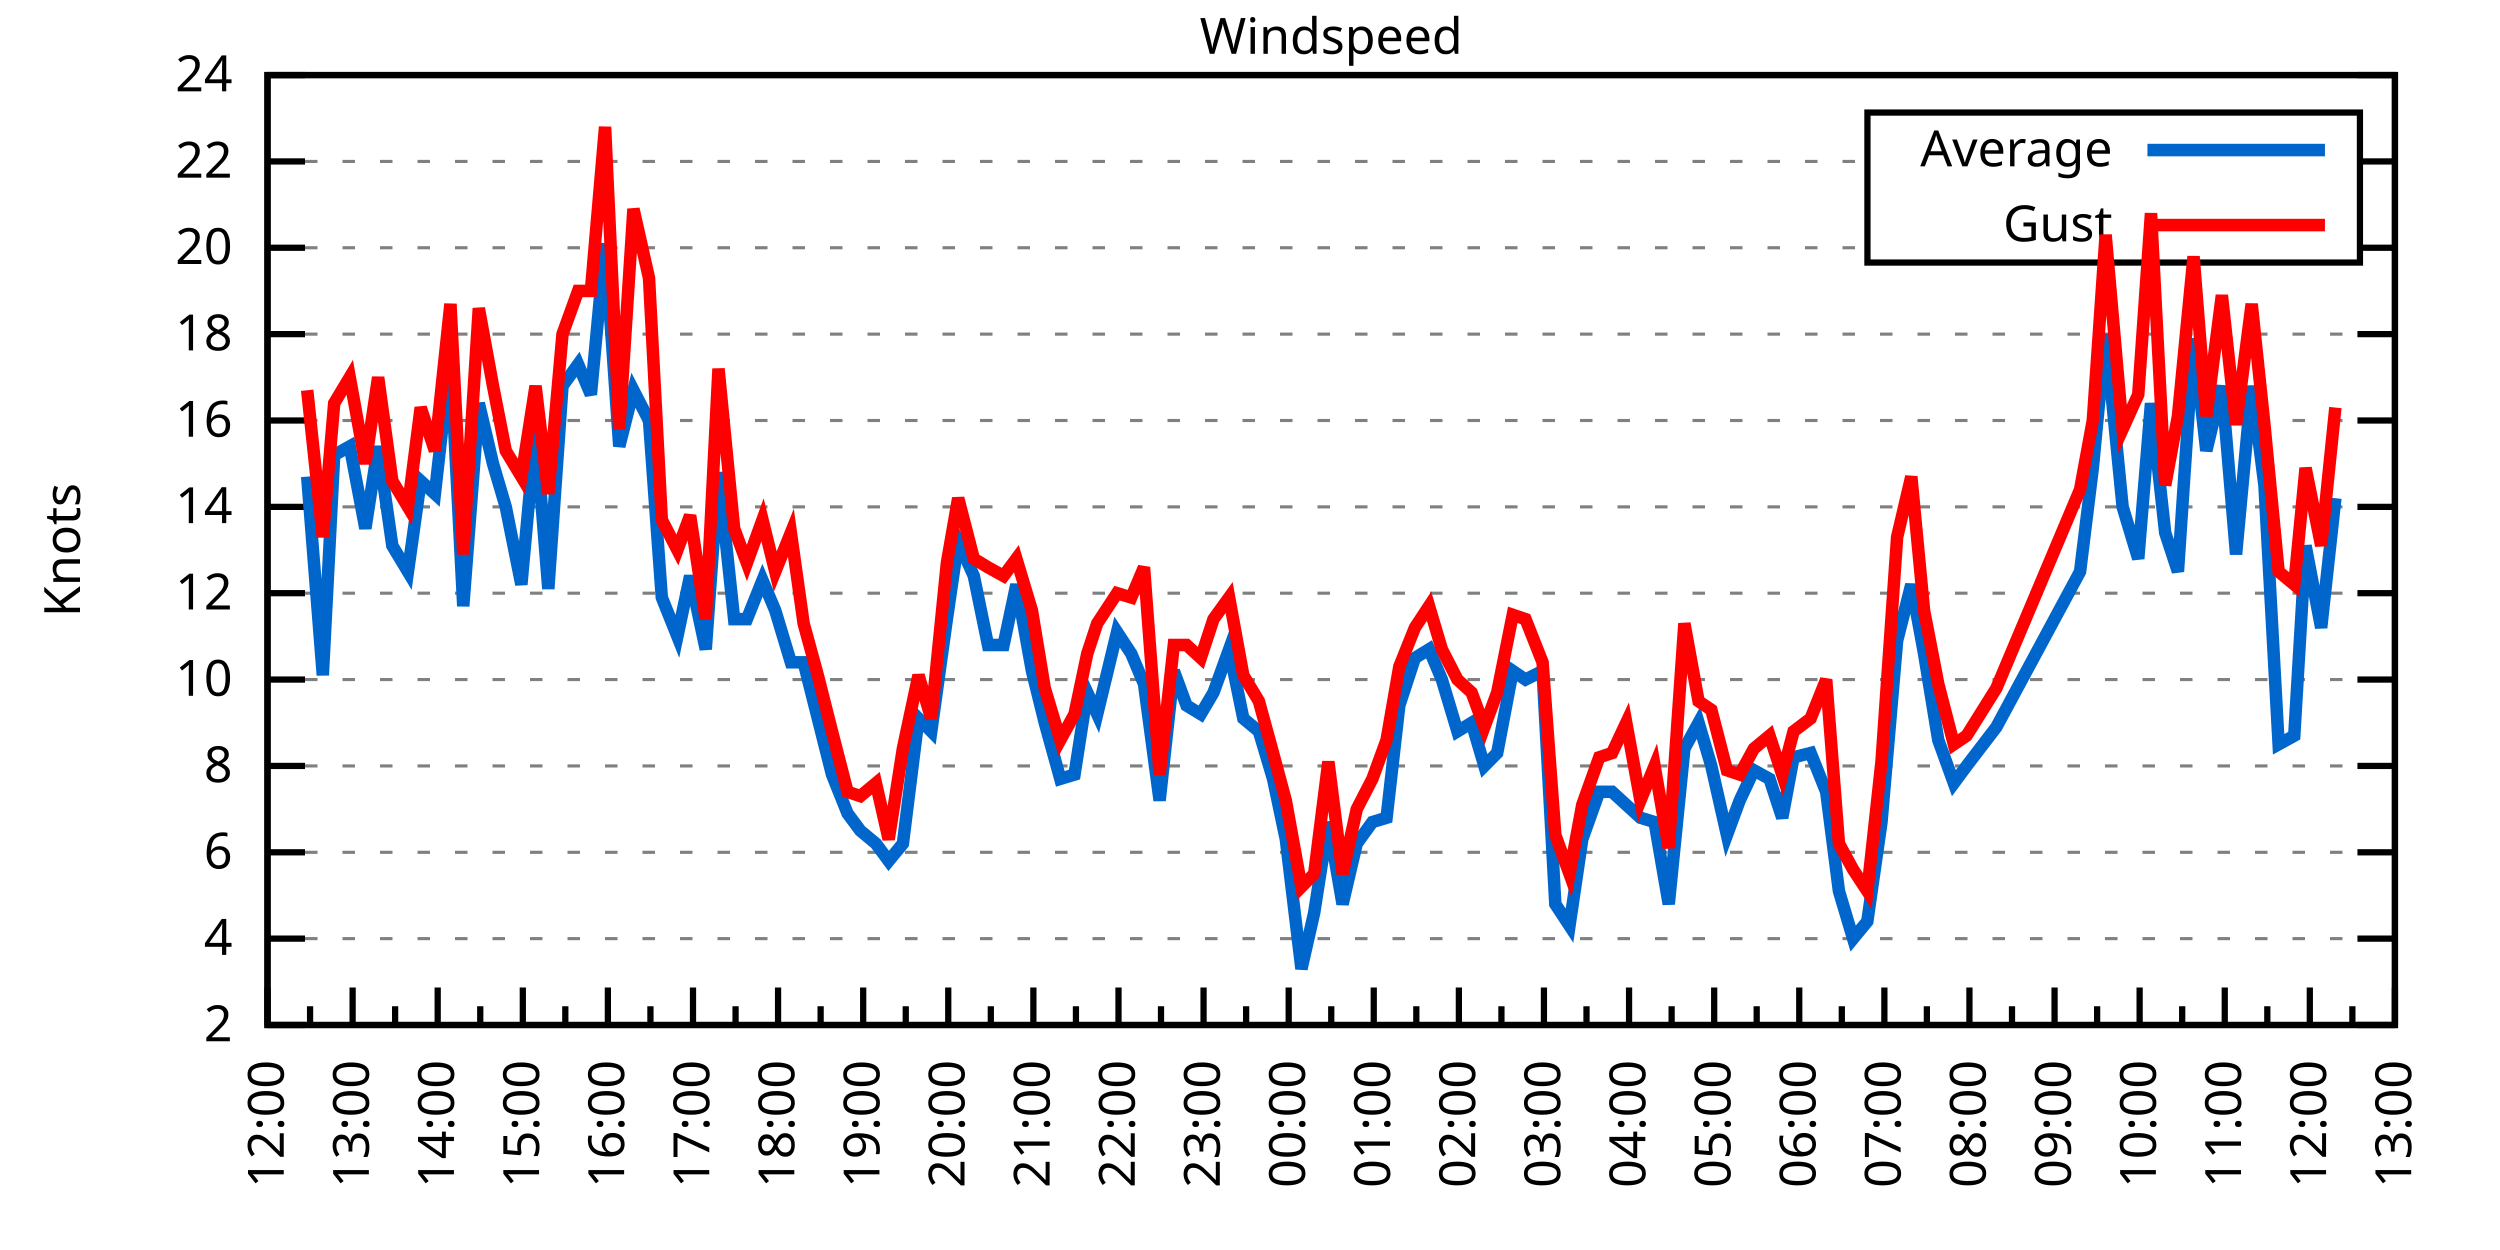
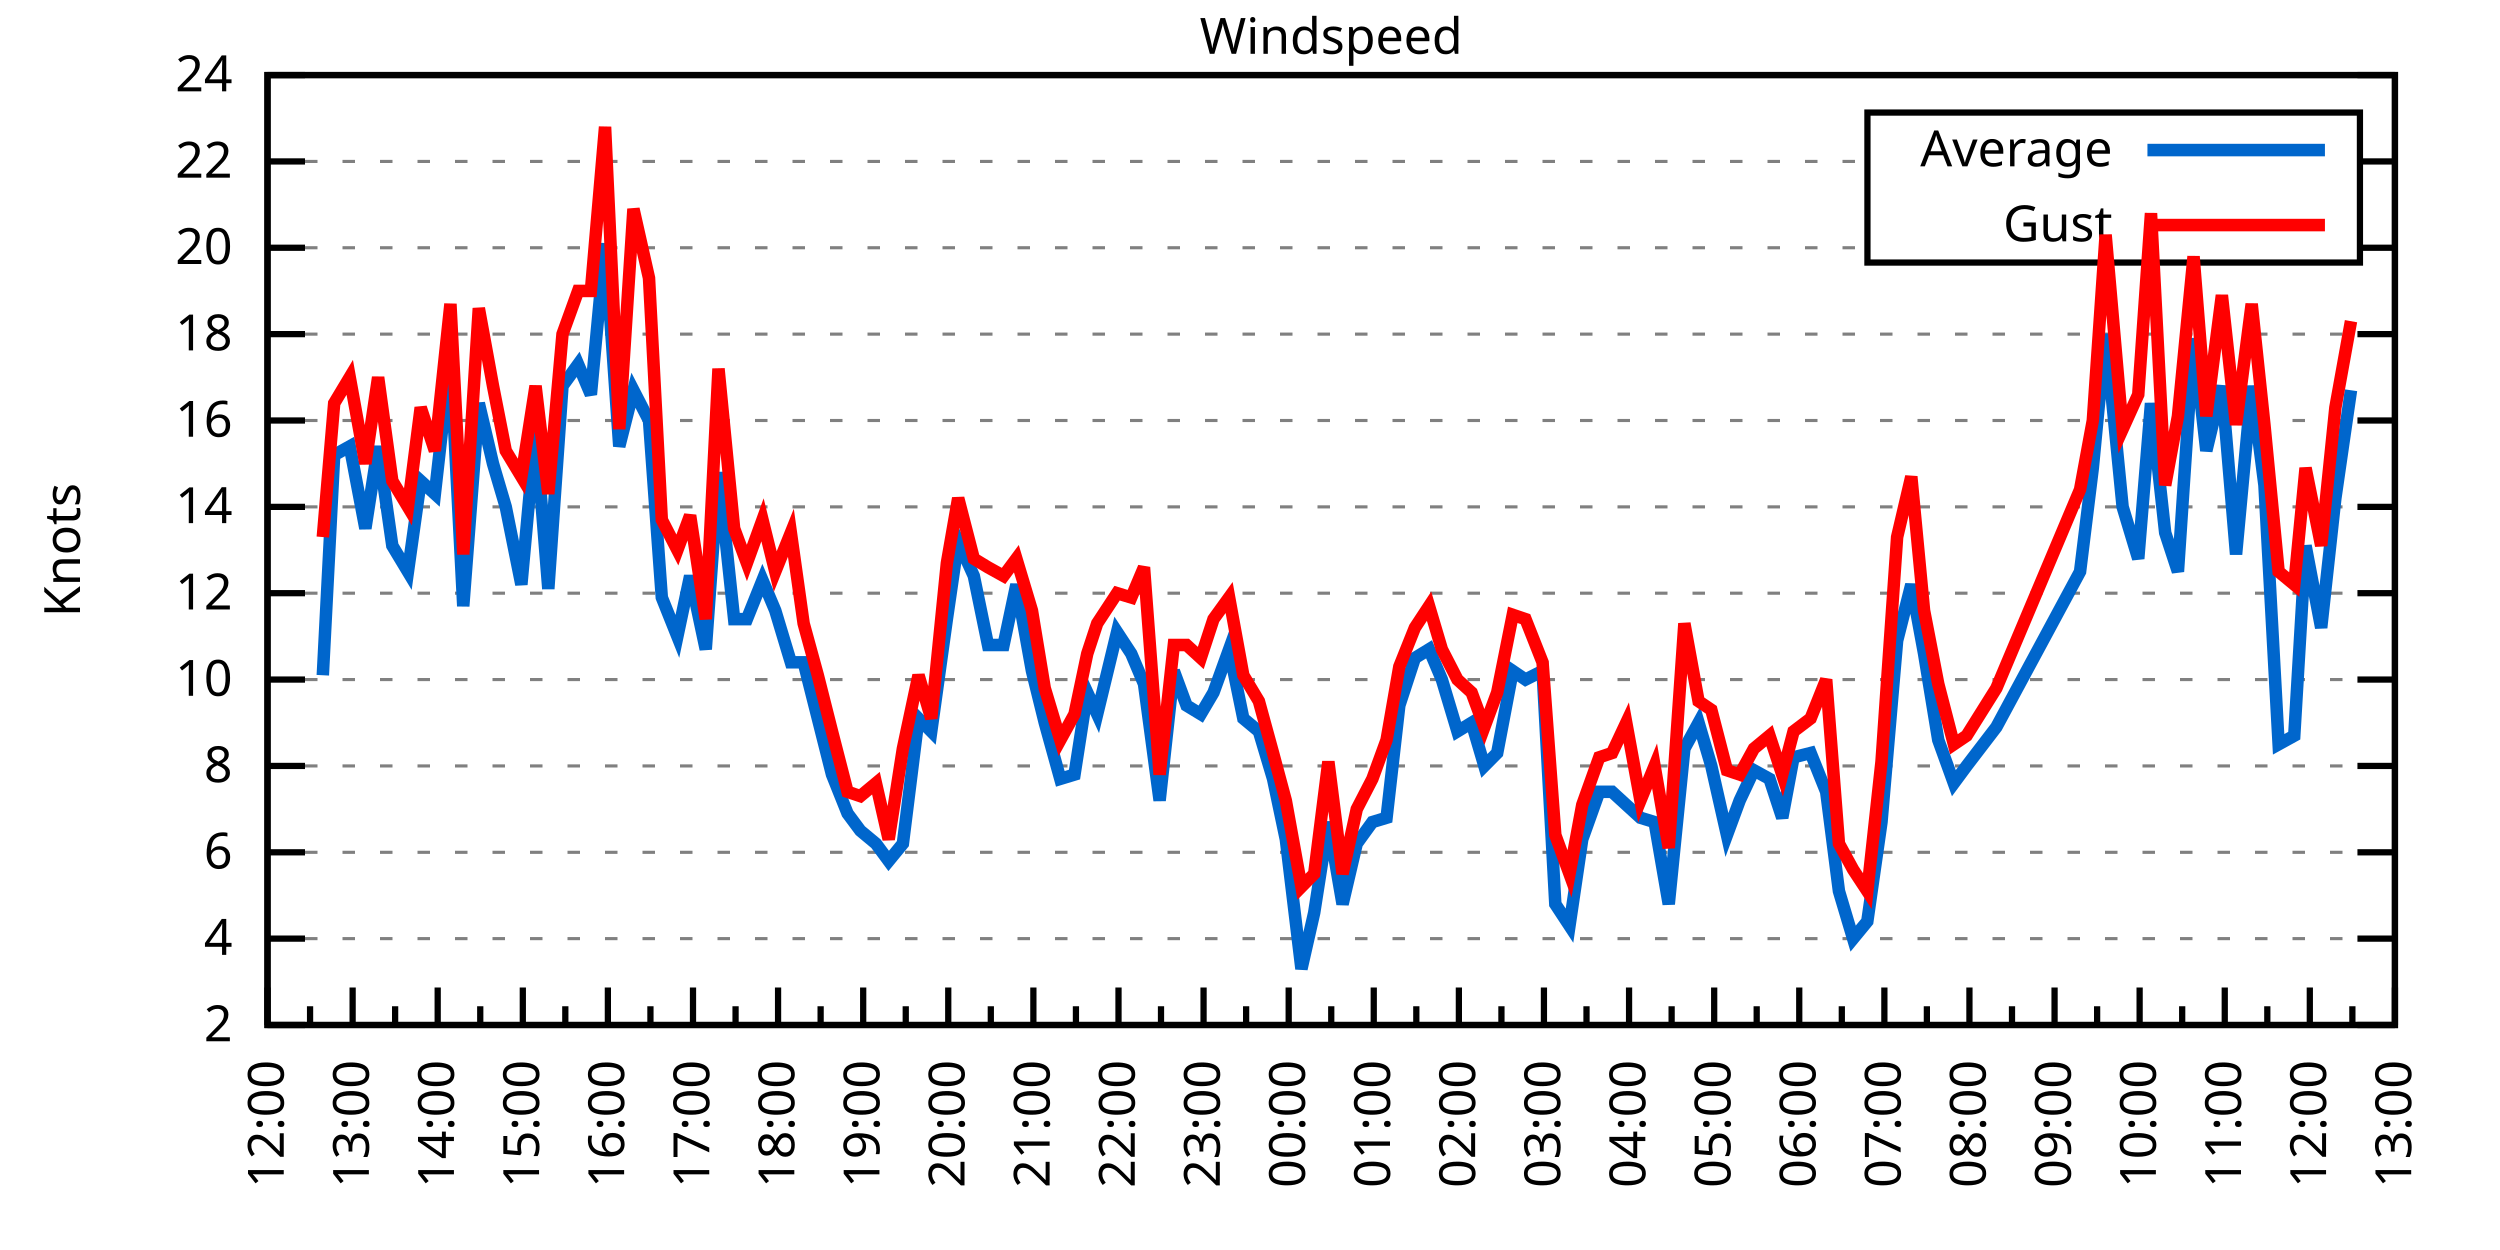
<svg xmlns="http://www.w3.org/2000/svg" xmlns:xlink="http://www.w3.org/1999/xlink" width="400" height="200" viewBox="0 0 400 200">
  <g id="gnuplot_canvas">
    <rect x="0" y="0" width="400" height="200" fill="none" />
    <defs>
      <circle id="gpDot" r="0.5" stroke-width="0.5" stroke="currentColor" />
      <path id="gpPt0" stroke-width="0.333" stroke="currentColor" d="M-1,0 h2 M0,-1 v2" />
      <path id="gpPt1" stroke-width="0.333" stroke="currentColor" d="M-1,-1 L1,1 M1,-1 L-1,1" />
      <path id="gpPt2" stroke-width="0.333" stroke="currentColor" d="M-1,0 L1,0 M0,-1 L0,1 M-1,-1 L1,1 M-1,1 L1,-1" />
      <rect id="gpPt3" stroke-width="0.333" stroke="currentColor" x="-1" y="-1" width="2" height="2" />
      <rect id="gpPt4" stroke-width="0.333" stroke="currentColor" fill="currentColor" x="-1" y="-1" width="2" height="2" />
      <circle id="gpPt5" stroke-width="0.333" stroke="currentColor" cx="0" cy="0" r="1" />
      <use xlink:href="#gpPt5" id="gpPt6" fill="currentColor" stroke="none" />
      <path id="gpPt7" stroke-width="0.333" stroke="currentColor" d="M0,-1.33 L-1.33,0.67 L1.33,0.67 z" />
      <use xlink:href="#gpPt7" id="gpPt8" fill="currentColor" stroke="none" />
      <use xlink:href="#gpPt7" id="gpPt9" stroke="currentColor" transform="rotate(180)" />
      <use xlink:href="#gpPt9" id="gpPt10" fill="currentColor" stroke="none" />
      <use xlink:href="#gpPt3" id="gpPt11" stroke="currentColor" transform="rotate(45)" />
      <use xlink:href="#gpPt11" id="gpPt12" fill="currentColor" stroke="none" />
      <path id="gpPt13" stroke-width="0.333" stroke="currentColor" d="M0,1.330 L1.265,0.411 L0.782,-1.067 L-0.782,-1.076 L-1.265,0.411 z" />
      <use xlink:href="#gpPt13" id="gpPt14" fill="currentColor" stroke="none" />
      <filter id="textbox" filterUnits="objectBoundingBox" x="0" y="0" height="1" width="1">
        <feFlood flood-color="white" flood-opacity="1" result="bgnd" />
        <feComposite in="SourceGraphic" in2="bgnd" operator="atop" />
      </filter>
      <filter id="greybox" filterUnits="objectBoundingBox" x="0" y="0" height="1" width="1">
        <feFlood flood-color="lightgrey" flood-opacity="1" result="grey" />
        <feComposite in="SourceGraphic" in2="grey" operator="atop" />
      </filter>
    </defs>
    <g fill="none" color="white" stroke="currentColor" stroke-width="1.00" stroke-linecap="butt" stroke-linejoin="miter">
</g>
    <g fill="none" color="black" stroke="currentColor" stroke-width="1.00" stroke-linecap="butt" stroke-linejoin="miter">
      <g stroke="none" shape-rendering="crispEdges">
        <polygon fill="rgb(255, 255, 255)" points="42.80,164.00 383.18,164.00 383.18,12.02 42.80,12.02 " />
      </g>
    </g>
    <g fill="none" color="black" stroke="currentColor" stroke-width="1.00" stroke-linecap="butt" stroke-linejoin="miter">
</g>
    <g fill="none" color="black" stroke="black" stroke-width="0.50" stroke-linecap="butt" stroke-linejoin="miter">
</g>
    <g fill="none" color="gray" stroke="currentColor" stroke-width="0.50" stroke-linecap="butt" stroke-linejoin="miter">
      <path stroke="gray" stroke-dasharray="2,4" class="gridline" d="M42.80,164.00 L383.19,164.00  " />
    </g>
    <g fill="none" color="gray" stroke="gray" stroke-width="1.00" stroke-linecap="butt" stroke-linejoin="miter">
</g>
    <g fill="none" color="black" stroke="currentColor" stroke-width="1.00" stroke-linecap="butt" stroke-linejoin="miter">
      <path stroke="black" d="M42.80,164.00 L48.80,164.00 M383.19,164.00 L377.19,164.00  " />
      <g transform="translate(37.20,166.60)" stroke="none" fill="black" font-family="Sans" font-size="8.00" text-anchor="end">
        <text>
          <tspan font-family="Sans"> 2</tspan>
        </text>
      </g>
    </g>
    <g fill="none" color="black" stroke="currentColor" stroke-width="1.00" stroke-linecap="butt" stroke-linejoin="miter">
</g>
    <g fill="none" color="black" stroke="black" stroke-width="0.50" stroke-linecap="butt" stroke-linejoin="miter">
</g>
    <g fill="none" color="gray" stroke="currentColor" stroke-width="0.50" stroke-linecap="butt" stroke-linejoin="miter">
      <path stroke="gray" stroke-dasharray="2,4" class="gridline" d="M42.80,150.18 L383.19,150.18  " />
    </g>
    <g fill="none" color="gray" stroke="gray" stroke-width="1.00" stroke-linecap="butt" stroke-linejoin="miter">
</g>
    <g fill="none" color="black" stroke="currentColor" stroke-width="1.00" stroke-linecap="butt" stroke-linejoin="miter">
      <path stroke="black" d="M42.80,150.18 L48.80,150.18 M383.19,150.18 L377.19,150.18  " />
      <g transform="translate(37.20,152.78)" stroke="none" fill="black" font-family="Sans" font-size="8.00" text-anchor="end">
        <text>
          <tspan font-family="Sans"> 4</tspan>
        </text>
      </g>
    </g>
    <g fill="none" color="black" stroke="currentColor" stroke-width="1.00" stroke-linecap="butt" stroke-linejoin="miter">
</g>
    <g fill="none" color="black" stroke="black" stroke-width="0.50" stroke-linecap="butt" stroke-linejoin="miter">
</g>
    <g fill="none" color="gray" stroke="currentColor" stroke-width="0.50" stroke-linecap="butt" stroke-linejoin="miter">
      <path stroke="gray" stroke-dasharray="2,4" class="gridline" d="M42.80,136.37 L383.19,136.37  " />
    </g>
    <g fill="none" color="gray" stroke="gray" stroke-width="1.00" stroke-linecap="butt" stroke-linejoin="miter">
</g>
    <g fill="none" color="black" stroke="currentColor" stroke-width="1.00" stroke-linecap="butt" stroke-linejoin="miter">
      <path stroke="black" d="M42.80,136.37 L48.80,136.37 M383.19,136.37 L377.19,136.37  " />
      <g transform="translate(37.20,138.97)" stroke="none" fill="black" font-family="Sans" font-size="8.00" text-anchor="end">
        <text>
          <tspan font-family="Sans"> 6</tspan>
        </text>
      </g>
    </g>
    <g fill="none" color="black" stroke="currentColor" stroke-width="1.00" stroke-linecap="butt" stroke-linejoin="miter">
</g>
    <g fill="none" color="black" stroke="black" stroke-width="0.50" stroke-linecap="butt" stroke-linejoin="miter">
</g>
    <g fill="none" color="gray" stroke="currentColor" stroke-width="0.50" stroke-linecap="butt" stroke-linejoin="miter">
      <path stroke="gray" stroke-dasharray="2,4" class="gridline" d="M42.80,122.55 L383.19,122.55  " />
    </g>
    <g fill="none" color="gray" stroke="gray" stroke-width="1.00" stroke-linecap="butt" stroke-linejoin="miter">
</g>
    <g fill="none" color="black" stroke="currentColor" stroke-width="1.00" stroke-linecap="butt" stroke-linejoin="miter">
      <path stroke="black" d="M42.80,122.55 L48.80,122.55 M383.19,122.55 L377.19,122.55  " />
      <g transform="translate(37.20,125.15)" stroke="none" fill="black" font-family="Sans" font-size="8.00" text-anchor="end">
        <text>
          <tspan font-family="Sans"> 8</tspan>
        </text>
      </g>
    </g>
    <g fill="none" color="black" stroke="currentColor" stroke-width="1.00" stroke-linecap="butt" stroke-linejoin="miter">
</g>
    <g fill="none" color="black" stroke="black" stroke-width="0.50" stroke-linecap="butt" stroke-linejoin="miter">
</g>
    <g fill="none" color="gray" stroke="currentColor" stroke-width="0.50" stroke-linecap="butt" stroke-linejoin="miter">
      <path stroke="gray" stroke-dasharray="2,4" class="gridline" d="M42.80,108.73 L383.19,108.73  " />
    </g>
    <g fill="none" color="gray" stroke="gray" stroke-width="1.00" stroke-linecap="butt" stroke-linejoin="miter">
</g>
    <g fill="none" color="black" stroke="currentColor" stroke-width="1.00" stroke-linecap="butt" stroke-linejoin="miter">
      <path stroke="black" d="M42.80,108.73 L48.80,108.73 M383.19,108.73 L377.19,108.73  " />
      <g transform="translate(37.20,111.33)" stroke="none" fill="black" font-family="Sans" font-size="8.00" text-anchor="end">
        <text>
          <tspan font-family="Sans"> 10</tspan>
        </text>
      </g>
    </g>
    <g fill="none" color="black" stroke="currentColor" stroke-width="1.00" stroke-linecap="butt" stroke-linejoin="miter">
</g>
    <g fill="none" color="black" stroke="black" stroke-width="0.50" stroke-linecap="butt" stroke-linejoin="miter">
</g>
    <g fill="none" color="gray" stroke="currentColor" stroke-width="0.50" stroke-linecap="butt" stroke-linejoin="miter">
      <path stroke="gray" stroke-dasharray="2,4" class="gridline" d="M42.80,94.91 L383.19,94.91  " />
    </g>
    <g fill="none" color="gray" stroke="gray" stroke-width="1.00" stroke-linecap="butt" stroke-linejoin="miter">
</g>
    <g fill="none" color="black" stroke="currentColor" stroke-width="1.00" stroke-linecap="butt" stroke-linejoin="miter">
      <path stroke="black" d="M42.80,94.91 L48.80,94.91 M383.19,94.91 L377.19,94.91  " />
      <g transform="translate(37.20,97.51)" stroke="none" fill="black" font-family="Sans" font-size="8.00" text-anchor="end">
        <text>
          <tspan font-family="Sans"> 12</tspan>
        </text>
      </g>
    </g>
    <g fill="none" color="black" stroke="currentColor" stroke-width="1.00" stroke-linecap="butt" stroke-linejoin="miter">
</g>
    <g fill="none" color="black" stroke="black" stroke-width="0.50" stroke-linecap="butt" stroke-linejoin="miter">
</g>
    <g fill="none" color="gray" stroke="currentColor" stroke-width="0.50" stroke-linecap="butt" stroke-linejoin="miter">
      <path stroke="gray" stroke-dasharray="2,4" class="gridline" d="M42.80,81.10 L383.19,81.10  " />
    </g>
    <g fill="none" color="gray" stroke="gray" stroke-width="1.00" stroke-linecap="butt" stroke-linejoin="miter">
</g>
    <g fill="none" color="black" stroke="currentColor" stroke-width="1.00" stroke-linecap="butt" stroke-linejoin="miter">
      <path stroke="black" d="M42.80,81.10 L48.80,81.10 M383.19,81.10 L377.19,81.10  " />
      <g transform="translate(37.20,83.70)" stroke="none" fill="black" font-family="Sans" font-size="8.00" text-anchor="end">
        <text>
          <tspan font-family="Sans"> 14</tspan>
        </text>
      </g>
    </g>
    <g fill="none" color="black" stroke="currentColor" stroke-width="1.00" stroke-linecap="butt" stroke-linejoin="miter">
</g>
    <g fill="none" color="black" stroke="black" stroke-width="0.50" stroke-linecap="butt" stroke-linejoin="miter">
</g>
    <g fill="none" color="gray" stroke="currentColor" stroke-width="0.50" stroke-linecap="butt" stroke-linejoin="miter">
      <path stroke="gray" stroke-dasharray="2,4" class="gridline" d="M42.80,67.28 L383.19,67.28  " />
    </g>
    <g fill="none" color="gray" stroke="gray" stroke-width="1.00" stroke-linecap="butt" stroke-linejoin="miter">
</g>
    <g fill="none" color="black" stroke="currentColor" stroke-width="1.00" stroke-linecap="butt" stroke-linejoin="miter">
      <path stroke="black" d="M42.80,67.28 L48.80,67.28 M383.19,67.28 L377.19,67.28  " />
      <g transform="translate(37.20,69.88)" stroke="none" fill="black" font-family="Sans" font-size="8.00" text-anchor="end">
        <text>
          <tspan font-family="Sans"> 16</tspan>
        </text>
      </g>
    </g>
    <g fill="none" color="black" stroke="currentColor" stroke-width="1.00" stroke-linecap="butt" stroke-linejoin="miter">
</g>
    <g fill="none" color="black" stroke="black" stroke-width="0.50" stroke-linecap="butt" stroke-linejoin="miter">
</g>
    <g fill="none" color="gray" stroke="currentColor" stroke-width="0.50" stroke-linecap="butt" stroke-linejoin="miter">
      <path stroke="gray" stroke-dasharray="2,4" class="gridline" d="M42.80,53.46 L383.19,53.46  " />
    </g>
    <g fill="none" color="gray" stroke="gray" stroke-width="1.00" stroke-linecap="butt" stroke-linejoin="miter">
</g>
    <g fill="none" color="black" stroke="currentColor" stroke-width="1.00" stroke-linecap="butt" stroke-linejoin="miter">
      <path stroke="black" d="M42.80,53.46 L48.80,53.46 M383.19,53.46 L377.19,53.46  " />
      <g transform="translate(37.20,56.06)" stroke="none" fill="black" font-family="Sans" font-size="8.00" text-anchor="end">
        <text>
          <tspan font-family="Sans"> 18</tspan>
        </text>
      </g>
    </g>
    <g fill="none" color="black" stroke="currentColor" stroke-width="1.00" stroke-linecap="butt" stroke-linejoin="miter">
</g>
    <g fill="none" color="black" stroke="black" stroke-width="0.50" stroke-linecap="butt" stroke-linejoin="miter">
</g>
    <g fill="none" color="gray" stroke="currentColor" stroke-width="0.50" stroke-linecap="butt" stroke-linejoin="miter">
      <path stroke="gray" stroke-dasharray="2,4" class="gridline" d="M42.80,39.64 L298.79,39.64 M377.59,39.64 L383.19,39.64  " />
    </g>
    <g fill="none" color="gray" stroke="gray" stroke-width="1.00" stroke-linecap="butt" stroke-linejoin="miter">
</g>
    <g fill="none" color="black" stroke="currentColor" stroke-width="1.00" stroke-linecap="butt" stroke-linejoin="miter">
      <path stroke="black" d="M42.80,39.64 L48.80,39.64 M383.19,39.64 L377.19,39.64  " />
      <g transform="translate(37.20,42.24)" stroke="none" fill="black" font-family="Sans" font-size="8.00" text-anchor="end">
        <text>
          <tspan font-family="Sans"> 20</tspan>
        </text>
      </g>
    </g>
    <g fill="none" color="black" stroke="currentColor" stroke-width="1.00" stroke-linecap="butt" stroke-linejoin="miter">
</g>
    <g fill="none" color="black" stroke="black" stroke-width="0.50" stroke-linecap="butt" stroke-linejoin="miter">
</g>
    <g fill="none" color="gray" stroke="currentColor" stroke-width="0.50" stroke-linecap="butt" stroke-linejoin="miter">
      <path stroke="gray" stroke-dasharray="2,4" class="gridline" d="M42.80,25.83 L298.79,25.83 M377.59,25.83 L383.19,25.83  " />
    </g>
    <g fill="none" color="gray" stroke="gray" stroke-width="1.00" stroke-linecap="butt" stroke-linejoin="miter">
</g>
    <g fill="none" color="black" stroke="currentColor" stroke-width="1.00" stroke-linecap="butt" stroke-linejoin="miter">
      <path stroke="black" d="M42.80,25.83 L48.80,25.83 M383.19,25.83 L377.19,25.83  " />
      <g transform="translate(37.20,28.43)" stroke="none" fill="black" font-family="Sans" font-size="8.00" text-anchor="end">
        <text>
          <tspan font-family="Sans"> 22</tspan>
        </text>
      </g>
    </g>
    <g fill="none" color="black" stroke="currentColor" stroke-width="1.00" stroke-linecap="butt" stroke-linejoin="miter">
</g>
    <g fill="none" color="black" stroke="black" stroke-width="0.50" stroke-linecap="butt" stroke-linejoin="miter">
</g>
    <g fill="none" color="gray" stroke="currentColor" stroke-width="0.50" stroke-linecap="butt" stroke-linejoin="miter">
      <path stroke="gray" stroke-dasharray="2,4" class="gridline" d="M42.80,12.01 L383.19,12.01  " />
    </g>
    <g fill="none" color="gray" stroke="gray" stroke-width="1.00" stroke-linecap="butt" stroke-linejoin="miter">
</g>
    <g fill="none" color="black" stroke="currentColor" stroke-width="1.00" stroke-linecap="butt" stroke-linejoin="miter">
      <path stroke="black" d="M42.80,12.01 L48.80,12.01 M383.19,12.01 L377.19,12.01  " />
      <g transform="translate(37.20,14.61)" stroke="none" fill="black" font-family="Sans" font-size="8.00" text-anchor="end">
        <text>
          <tspan font-family="Sans"> 24</tspan>
        </text>
      </g>
    </g>
    <g fill="none" color="black" stroke="currentColor" stroke-width="1.00" stroke-linecap="butt" stroke-linejoin="miter">
      <path stroke="black" d="M42.80,164.00 L42.80,158.00  " />
      <g transform="translate(45.40,169.60) rotate(270)" stroke="none" fill="black" font-family="Sans" font-size="8.00" text-anchor="end">
        <text>
          <tspan font-family="Sans">12:00</tspan>
        </text>
      </g>
    </g>
    <g fill="none" color="black" stroke="currentColor" stroke-width="1.00" stroke-linecap="butt" stroke-linejoin="miter">
      <path stroke="black" d="M49.61,164.00 L49.61,161.00 M56.42,164.00 L56.42,158.00  " />
      <g transform="translate(59.02,169.60) rotate(270)" stroke="none" fill="black" font-family="Sans" font-size="8.00" text-anchor="end">
        <text>
          <tspan font-family="Sans">13:00</tspan>
        </text>
      </g>
    </g>
    <g fill="none" color="black" stroke="currentColor" stroke-width="1.00" stroke-linecap="butt" stroke-linejoin="miter">
      <path stroke="black" d="M63.22,164.00 L63.22,161.00 M70.03,164.00 L70.03,158.00  " />
      <g transform="translate(72.63,169.60) rotate(270)" stroke="none" fill="black" font-family="Sans" font-size="8.00" text-anchor="end">
        <text>
          <tspan font-family="Sans">14:00</tspan>
        </text>
      </g>
    </g>
    <g fill="none" color="black" stroke="currentColor" stroke-width="1.00" stroke-linecap="butt" stroke-linejoin="miter">
      <path stroke="black" d="M76.84,164.00 L76.84,161.00 M83.65,164.00 L83.65,158.00  " />
      <g transform="translate(86.25,169.60) rotate(270)" stroke="none" fill="black" font-family="Sans" font-size="8.00" text-anchor="end">
        <text>
          <tspan font-family="Sans">15:00</tspan>
        </text>
      </g>
    </g>
    <g fill="none" color="black" stroke="currentColor" stroke-width="1.00" stroke-linecap="butt" stroke-linejoin="miter">
      <path stroke="black" d="M90.45,164.00 L90.45,161.00 M97.26,164.00 L97.26,158.00  " />
      <g transform="translate(99.86,169.60) rotate(270)" stroke="none" fill="black" font-family="Sans" font-size="8.00" text-anchor="end">
        <text>
          <tspan font-family="Sans">16:00</tspan>
        </text>
      </g>
    </g>
    <g fill="none" color="black" stroke="currentColor" stroke-width="1.00" stroke-linecap="butt" stroke-linejoin="miter">
      <path stroke="black" d="M104.07,164.00 L104.07,161.00 M110.88,164.00 L110.88,158.00  " />
      <g transform="translate(113.48,169.60) rotate(270)" stroke="none" fill="black" font-family="Sans" font-size="8.00" text-anchor="end">
        <text>
          <tspan font-family="Sans">17:00</tspan>
        </text>
      </g>
    </g>
    <g fill="none" color="black" stroke="currentColor" stroke-width="1.00" stroke-linecap="butt" stroke-linejoin="miter">
      <path stroke="black" d="M117.69,164.00 L117.69,161.00 M124.49,164.00 L124.49,158.00  " />
      <g transform="translate(127.09,169.60) rotate(270)" stroke="none" fill="black" font-family="Sans" font-size="8.00" text-anchor="end">
        <text>
          <tspan font-family="Sans">18:00</tspan>
        </text>
      </g>
    </g>
    <g fill="none" color="black" stroke="currentColor" stroke-width="1.00" stroke-linecap="butt" stroke-linejoin="miter">
      <path stroke="black" d="M131.30,164.00 L131.30,161.00 M138.11,164.00 L138.11,158.00  " />
      <g transform="translate(140.71,169.60) rotate(270)" stroke="none" fill="black" font-family="Sans" font-size="8.00" text-anchor="end">
        <text>
          <tspan font-family="Sans">19:00</tspan>
        </text>
      </g>
    </g>
    <g fill="none" color="black" stroke="currentColor" stroke-width="1.00" stroke-linecap="butt" stroke-linejoin="miter">
      <path stroke="black" d="M144.92,164.00 L144.92,161.00 M151.72,164.00 L151.72,158.00  " />
      <g transform="translate(154.32,169.60) rotate(270)" stroke="none" fill="black" font-family="Sans" font-size="8.00" text-anchor="end">
        <text>
          <tspan font-family="Sans">20:00</tspan>
        </text>
      </g>
    </g>
    <g fill="none" color="black" stroke="currentColor" stroke-width="1.00" stroke-linecap="butt" stroke-linejoin="miter">
      <path stroke="black" d="M158.53,164.00 L158.53,161.00 M165.34,164.00 L165.34,158.00  " />
      <g transform="translate(167.94,169.60) rotate(270)" stroke="none" fill="black" font-family="Sans" font-size="8.00" text-anchor="end">
        <text>
          <tspan font-family="Sans">21:00</tspan>
        </text>
      </g>
    </g>
    <g fill="none" color="black" stroke="currentColor" stroke-width="1.00" stroke-linecap="butt" stroke-linejoin="miter">
      <path stroke="black" d="M172.15,164.00 L172.15,161.00 M178.96,164.00 L178.96,158.00  " />
      <g transform="translate(181.56,169.60) rotate(270)" stroke="none" fill="black" font-family="Sans" font-size="8.00" text-anchor="end">
        <text>
          <tspan font-family="Sans">22:00</tspan>
        </text>
      </g>
    </g>
    <g fill="none" color="black" stroke="currentColor" stroke-width="1.00" stroke-linecap="butt" stroke-linejoin="miter">
      <path stroke="black" d="M185.76,164.00 L185.76,161.00 M192.57,164.00 L192.57,158.00  " />
      <g transform="translate(195.17,169.60) rotate(270)" stroke="none" fill="black" font-family="Sans" font-size="8.00" text-anchor="end">
        <text>
          <tspan font-family="Sans">23:00</tspan>
        </text>
      </g>
    </g>
    <g fill="none" color="black" stroke="currentColor" stroke-width="1.00" stroke-linecap="butt" stroke-linejoin="miter">
      <path stroke="black" d="M199.38,164.00 L199.38,161.00 M206.19,164.00 L206.19,158.00  " />
      <g transform="translate(208.79,169.60) rotate(270)" stroke="none" fill="black" font-family="Sans" font-size="8.00" text-anchor="end">
        <text>
          <tspan font-family="Sans">00:00</tspan>
        </text>
      </g>
    </g>
    <g fill="none" color="black" stroke="currentColor" stroke-width="1.00" stroke-linecap="butt" stroke-linejoin="miter">
      <path stroke="black" d="M213.00,164.00 L213.00,161.00 M219.80,164.00 L219.80,158.00  " />
      <g transform="translate(222.40,169.60) rotate(270)" stroke="none" fill="black" font-family="Sans" font-size="8.00" text-anchor="end">
        <text>
          <tspan font-family="Sans">01:00</tspan>
        </text>
      </g>
    </g>
    <g fill="none" color="black" stroke="currentColor" stroke-width="1.00" stroke-linecap="butt" stroke-linejoin="miter">
      <path stroke="black" d="M226.61,164.00 L226.61,161.00 M233.42,164.00 L233.42,158.00  " />
      <g transform="translate(236.02,169.60) rotate(270)" stroke="none" fill="black" font-family="Sans" font-size="8.00" text-anchor="end">
        <text>
          <tspan font-family="Sans">02:00</tspan>
        </text>
      </g>
    </g>
    <g fill="none" color="black" stroke="currentColor" stroke-width="1.00" stroke-linecap="butt" stroke-linejoin="miter">
      <path stroke="black" d="M240.23,164.00 L240.23,161.00 M247.03,164.00 L247.03,158.00  " />
      <g transform="translate(249.63,169.60) rotate(270)" stroke="none" fill="black" font-family="Sans" font-size="8.00" text-anchor="end">
        <text>
          <tspan font-family="Sans">03:00</tspan>
        </text>
      </g>
    </g>
    <g fill="none" color="black" stroke="currentColor" stroke-width="1.00" stroke-linecap="butt" stroke-linejoin="miter">
      <path stroke="black" d="M253.84,164.00 L253.84,161.00 M260.65,164.00 L260.65,158.00  " />
      <g transform="translate(263.25,169.60) rotate(270)" stroke="none" fill="black" font-family="Sans" font-size="8.00" text-anchor="end">
        <text>
          <tspan font-family="Sans">04:00</tspan>
        </text>
      </g>
    </g>
    <g fill="none" color="black" stroke="currentColor" stroke-width="1.00" stroke-linecap="butt" stroke-linejoin="miter">
      <path stroke="black" d="M267.46,164.00 L267.46,161.00 M274.27,164.00 L274.27,158.00  " />
      <g transform="translate(276.87,169.60) rotate(270)" stroke="none" fill="black" font-family="Sans" font-size="8.00" text-anchor="end">
        <text>
          <tspan font-family="Sans">05:00</tspan>
        </text>
      </g>
    </g>
    <g fill="none" color="black" stroke="currentColor" stroke-width="1.00" stroke-linecap="butt" stroke-linejoin="miter">
      <path stroke="black" d="M281.07,164.00 L281.07,161.00 M287.88,164.00 L287.88,158.00  " />
      <g transform="translate(290.48,169.60) rotate(270)" stroke="none" fill="black" font-family="Sans" font-size="8.00" text-anchor="end">
        <text>
          <tspan font-family="Sans">06:00</tspan>
        </text>
      </g>
    </g>
    <g fill="none" color="black" stroke="currentColor" stroke-width="1.00" stroke-linecap="butt" stroke-linejoin="miter">
      <path stroke="black" d="M294.69,164.00 L294.69,161.00 M301.50,164.00 L301.50,158.00  " />
      <g transform="translate(304.10,169.60) rotate(270)" stroke="none" fill="black" font-family="Sans" font-size="8.00" text-anchor="end">
        <text>
          <tspan font-family="Sans">07:00</tspan>
        </text>
      </g>
    </g>
    <g fill="none" color="black" stroke="currentColor" stroke-width="1.00" stroke-linecap="butt" stroke-linejoin="miter">
      <path stroke="black" d="M308.30,164.00 L308.30,161.00 M315.11,164.00 L315.11,158.00  " />
      <g transform="translate(317.71,169.60) rotate(270)" stroke="none" fill="black" font-family="Sans" font-size="8.00" text-anchor="end">
        <text>
          <tspan font-family="Sans">08:00</tspan>
        </text>
      </g>
    </g>
    <g fill="none" color="black" stroke="currentColor" stroke-width="1.00" stroke-linecap="butt" stroke-linejoin="miter">
      <path stroke="black" d="M321.92,164.00 L321.92,161.00 M328.73,164.00 L328.73,158.00  " />
      <g transform="translate(331.33,169.60) rotate(270)" stroke="none" fill="black" font-family="Sans" font-size="8.00" text-anchor="end">
        <text>
          <tspan font-family="Sans">09:00</tspan>
        </text>
      </g>
    </g>
    <g fill="none" color="black" stroke="currentColor" stroke-width="1.00" stroke-linecap="butt" stroke-linejoin="miter">
      <path stroke="black" d="M335.54,164.00 L335.54,161.00 M342.34,164.00 L342.34,158.00  " />
      <g transform="translate(344.94,169.60) rotate(270)" stroke="none" fill="black" font-family="Sans" font-size="8.00" text-anchor="end">
        <text>
          <tspan font-family="Sans">10:00</tspan>
        </text>
      </g>
    </g>
    <g fill="none" color="black" stroke="currentColor" stroke-width="1.00" stroke-linecap="butt" stroke-linejoin="miter">
      <path stroke="black" d="M349.15,164.00 L349.15,161.00 M355.96,164.00 L355.96,158.00  " />
      <g transform="translate(358.56,169.60) rotate(270)" stroke="none" fill="black" font-family="Sans" font-size="8.00" text-anchor="end">
        <text>
          <tspan font-family="Sans">11:00</tspan>
        </text>
      </g>
    </g>
    <g fill="none" color="black" stroke="currentColor" stroke-width="1.00" stroke-linecap="butt" stroke-linejoin="miter">
      <path stroke="black" d="M362.77,164.00 L362.77,161.00 M369.57,164.00 L369.57,158.00  " />
      <g transform="translate(372.17,169.60) rotate(270)" stroke="none" fill="black" font-family="Sans" font-size="8.00" text-anchor="end">
        <text>
          <tspan font-family="Sans">12:00</tspan>
        </text>
      </g>
    </g>
    <g fill="none" color="black" stroke="currentColor" stroke-width="1.00" stroke-linecap="butt" stroke-linejoin="miter">
      <path stroke="black" d="M376.38,164.00 L376.38,161.00 M383.19,164.00 L383.19,158.00  " />
      <g transform="translate(385.79,169.60) rotate(270)" stroke="none" fill="black" font-family="Sans" font-size="8.00" text-anchor="end">
        <text>
          <tspan font-family="Sans">13:00</tspan>
        </text>
      </g>
    </g>
    <g fill="none" color="black" stroke="currentColor" stroke-width="1.00" stroke-linecap="butt" stroke-linejoin="miter">
</g>
    <g fill="none" color="black" stroke="currentColor" stroke-width="1.00" stroke-linecap="butt" stroke-linejoin="miter">
      <path stroke="black" d="M42.80,12.01 L42.80,164.00 L383.19,164.00 L383.19,12.01 L42.80,12.01 Z  " />
    </g>
    <g fill="none" color="black" stroke="currentColor" stroke-width="1.00" stroke-linecap="butt" stroke-linejoin="miter">
      <g transform="translate(12.80,88.01) rotate(270)" stroke="none" fill="black" font-family="Sans" font-size="8.00" text-anchor="middle">
        <text>
          <tspan font-family="Sans">Knots</tspan>
        </text>
      </g>
    </g>
    <g fill="none" color="black" stroke="currentColor" stroke-width="1.00" stroke-linecap="butt" stroke-linejoin="miter">
</g>
    <g fill="none" color="black" stroke="currentColor" stroke-width="1.00" stroke-linecap="butt" stroke-linejoin="miter">
      <path stroke="black" d="M298.79,42.01 L298.79,18.01 L377.59,18.01 L377.59,42.01 L298.79,42.01 Z  " />
    </g>
    <g id="Windspeed_plot_1">
      <g fill="none" color="white" stroke="black" stroke-width="2.00" stroke-linecap="butt" stroke-linejoin="miter">
</g>
      <g fill="none" color="black" stroke="currentColor" stroke-width="2.00" stroke-linecap="butt" stroke-linejoin="miter">
        <g transform="translate(337.99,26.61)" stroke="none" fill="black" font-family="Sans" font-size="8.00" text-anchor="end">
          <text>
            <tspan font-family="Sans">Average</tspan>
          </text>
        </g>
      </g>
      <g fill="none" color="black" stroke="currentColor" stroke-width="2.00" stroke-linecap="butt" stroke-linejoin="miter">
-         <path stroke="rgb(  0, 102, 204)" d="M343.59,24.01 L371.99,24.01 M49.15,76.26 L51.65,108.04 L53.47,72.81 L55.96,71.42 L58.46,84.55 L60.50,71.42   L62.77,87.31 L65.27,91.46 L67.31,76.95 L69.58,79.02 L72.07,56.92 L74.12,96.99 L76.61,64.52 L78.88,74.19   L80.92,81.10 L83.42,93.53 L85.69,68.66 L87.73,94.22 L90.00,61.75 L92.50,58.30 L94.54,63.13 L96.81,38.95   L99.08,71.42 L101.35,62.44 L103.84,67.28 L105.89,95.60 L108.38,101.82 L110.42,92.15 L112.92,103.89 L114.96,75.57   L117.46,99.06 L119.50,99.06 L122.00,92.84 L124.04,97.68 L126.54,105.97 L128.58,105.97 L130.85,114.95 L133.12,123.93   L135.61,130.15 L137.66,132.91 L140.15,134.98 L142.19,137.75 L144.46,134.98 L146.96,114.95 L149.00,117.02 L151.50,99.06   L153.31,86.62 L155.81,92.15 L158.08,103.20 L160.57,103.20 L162.62,93.53 L165.11,107.35 L167.16,115.64 L169.65,124.62   L171.92,123.93 L173.96,110.80 L175.55,114.26 L178.73,101.13 L181.00,104.59 L183.04,109.42 L185.54,128.08 L187.81,107.35   L189.85,112.88 L192.12,114.26 L194.16,110.80 L196.66,103.89 L198.93,114.95 L201.42,117.02 L203.69,124.62 L205.73,134.29   L208.23,155.02 L210.27,146.04 L212.54,131.53 L214.81,144.66 L217.08,134.98 L219.58,131.53 L221.85,130.84 L223.89,112.88   L226.38,105.28 L228.65,103.89 L230.70,108.73 L233.19,117.02 L235.46,115.64 L237.50,122.55 L239.55,120.48 L242.04,107.35   L244.08,108.73 L246.81,107.35 L248.85,144.66 L251.12,148.11 L253.16,134.29 L255.88,126.69 L257.93,126.69 L260.20,128.77   L262.47,130.84 L264.73,131.53 L267.00,144.66 L269.50,119.78 L271.77,115.64 L273.81,122.55 L276.31,133.60 L278.35,128.08   L280.62,123.24 L283.12,124.62 L285.16,130.84 L286.97,121.17 L289.70,120.48 L292.19,126.69 L294.23,142.58 L296.50,150.18   L298.77,147.42 L301.04,131.53 L303.54,102.51 L305.81,93.53 L307.85,104.59 L310.12,118.40 L312.62,125.31 L314.66,122.55   L319.42,116.33 L332.81,91.46 L334.85,74.88 L336.90,53.46 L339.62,81.10 L342.12,89.39 L344.16,64.52 L346.43,85.24   L348.47,91.46 L350.97,54.15 L353.01,72.12 L355.50,61.75 L357.77,88.70 L360.27,61.75 L362.31,77.64 L364.58,119.09   L367.08,117.71 L368.89,87.31 L371.39,100.44 L373.66,79.71  " />
+         <path stroke="rgb(  0, 102, 204)" d="M343.59,24.01 L371.99,24.01 M51.65,108.04 L53.47,72.81 L55.96,71.42 L58.46,84.55 L60.50,71.42 L62.77,87.31   L65.27,91.46 L67.31,76.95 L69.58,79.02 L72.07,56.92 L74.12,96.99 L76.61,64.52 L78.88,74.19 L80.92,81.10   L83.42,93.53 L85.69,68.66 L87.73,94.22 L90.00,61.75 L92.50,58.30 L94.54,63.13 L96.81,38.95 L99.08,71.42   L101.35,62.44 L103.84,67.28 L105.89,95.60 L108.38,101.82 L110.42,92.15 L112.92,103.89 L114.96,75.57 L117.46,99.06   L119.50,99.06 L122.00,92.84 L124.04,97.68 L126.54,105.97 L128.58,105.97 L130.85,114.95 L133.12,123.93 L135.61,130.15   L137.66,132.91 L140.15,134.98 L142.19,137.75 L144.46,134.98 L146.96,114.95 L149.00,117.02 L151.50,99.06 L153.31,86.62   L155.81,92.15 L158.08,103.20 L160.57,103.20 L162.62,93.53 L165.11,107.35 L167.16,115.64 L169.65,124.62 L171.92,123.93   L173.96,110.80 L175.55,114.26 L178.73,101.13 L181.00,104.59 L183.04,109.42 L185.54,128.08 L187.81,107.35 L189.85,112.88   L192.12,114.26 L194.16,110.80 L196.66,103.89 L198.93,114.95 L201.42,117.02 L203.69,124.62 L205.73,134.29 L208.23,155.02   L210.27,146.04 L212.54,131.53 L214.81,144.66 L217.08,134.98 L219.58,131.53 L221.85,130.84 L223.89,112.88 L226.38,105.28   L228.65,103.89 L230.70,108.73 L233.19,117.02 L235.46,115.64 L237.50,122.55 L239.55,120.48 L242.04,107.35 L244.08,108.73   L246.81,107.35 L248.85,144.66 L251.12,148.11 L253.16,134.29 L255.88,126.69 L257.93,126.69 L260.20,128.77 L262.47,130.84   L264.73,131.53 L267.00,144.66 L269.50,119.78 L271.77,115.64 L273.81,122.55 L276.31,133.60 L278.35,128.08 L280.62,123.24   L283.12,124.62 L285.16,130.84 L286.97,121.17 L289.70,120.48 L292.19,126.69 L294.23,142.58 L296.50,150.18 L298.77,147.42   L301.04,131.53 L303.54,102.51 L305.81,93.53 L307.85,104.59 L310.12,118.40 L312.62,125.31 L314.66,122.55 L319.42,116.33   L332.81,91.46 L334.85,74.88 L336.90,53.46 L339.62,81.10 L342.12,89.39 L344.16,64.52 L346.43,85.24 L348.47,91.46   L350.97,54.15 L353.01,72.12 L355.50,61.75 L357.77,88.70 L360.27,61.75 L362.31,77.64 L364.58,119.09 L367.08,117.71   L368.89,87.31 L371.39,100.44 L373.66,79.71 L376.16,62.44  " />
      </g>
    </g>
    <g id="Windspeed_plot_2">
      <g fill="none" color="black" stroke="currentColor" stroke-width="2.00" stroke-linecap="butt" stroke-linejoin="miter">
        <g transform="translate(337.99,38.61)" stroke="none" fill="black" font-family="Sans" font-size="8.00" text-anchor="end">
          <text>
            <tspan font-family="Sans">Gust</tspan>
          </text>
        </g>
      </g>
      <g fill="none" color="black" stroke="currentColor" stroke-width="2.00" stroke-linecap="butt" stroke-linejoin="miter">
-         <path stroke="rgb(255,   0,   0)" d="M343.59,36.01 L371.99,36.01 M49.15,62.44 L51.65,85.93 L53.47,64.52 L55.96,60.37 L58.46,74.19 L60.50,60.37   L62.77,76.95 L65.27,81.10 L67.31,65.21 L69.58,72.12 L72.07,48.63 L74.12,88.70 L76.61,49.32 L78.88,61.75   L80.92,72.12 L83.42,76.26 L85.69,61.75 L87.73,79.02 L90.00,53.46 L92.50,46.55 L94.54,46.55 L96.81,20.30   L99.08,68.66 L101.35,33.43 L103.84,44.48 L105.89,83.17 L108.38,88.00 L110.42,82.48 L112.92,99.06 L114.96,58.99   L117.46,84.55 L119.50,90.08 L122.00,83.17 L124.04,91.46 L126.54,85.24 L128.58,99.75 L130.85,108.04 L133.12,117.02   L135.61,126.69 L137.66,127.38 L140.15,125.31 L142.19,134.29 L144.46,119.78 L146.96,108.04 L149.00,114.95 L151.50,90.08   L153.31,79.71 L155.81,89.39 L158.08,90.77 L160.57,92.15 L162.62,89.39 L165.11,97.68 L167.16,110.11 L169.65,118.40   L171.92,114.26 L173.96,104.59 L175.55,99.75 L178.73,94.91 L181.00,95.60 L183.04,90.77 L185.54,123.93 L187.81,103.20   L189.85,103.20 L192.12,105.28 L194.16,99.06 L196.66,95.60 L198.93,108.04 L201.42,112.19 L203.69,120.48 L205.73,128.08   L208.23,141.89 L210.27,139.82 L212.54,121.86 L214.81,139.82 L217.08,129.46 L219.58,124.62 L221.85,118.40 L223.89,106.66   L226.38,100.44 L228.65,96.99 L230.70,103.89 L233.19,108.73 L235.46,110.80 L237.50,116.33 L239.55,110.80 L242.04,98.37   L244.08,99.06 L246.81,105.97 L248.85,133.60 L251.12,139.82 L253.16,128.77 L255.88,121.17 L257.93,120.48 L260.20,115.64   L262.47,128.08 L264.73,122.55 L267.00,135.67 L269.50,99.75 L271.77,112.19 L273.81,113.57 L276.31,123.24 L278.35,123.93   L280.62,119.78 L283.12,117.71 L285.16,123.93 L286.97,117.02 L289.70,114.95 L292.19,108.73 L294.23,134.98 L296.50,139.13   L298.77,142.58 L301.04,121.86 L303.54,85.93 L305.81,76.26 L307.85,97.68 L310.12,109.42 L312.62,119.09 L314.66,117.71   L319.42,110.11 L332.81,78.33 L334.85,67.28 L336.90,37.57 L339.62,68.66 L342.12,63.13 L344.16,34.12 L346.43,77.64   L348.47,66.59 L350.97,41.03 L353.01,66.59 L355.50,47.24 L357.77,67.97 L360.27,48.63 L362.31,67.97 L364.58,91.46   L367.08,93.53 L368.89,74.88 L371.39,87.31 L373.66,65.21  " />
+         <path stroke="rgb(255,   0,   0)" d="M343.59,36.01 L371.99,36.01 M51.65,85.93 L53.47,64.52 L55.96,60.37 L58.46,74.19 L60.50,60.37 L62.77,76.95   L65.27,81.10 L67.31,65.21 L69.58,72.12 L72.07,48.63 L74.12,88.70 L76.61,49.32 L78.88,61.75 L80.92,72.12   L83.42,76.26 L85.69,61.75 L87.73,79.02 L90.00,53.46 L92.50,46.55 L94.54,46.55 L96.81,20.30 L99.08,68.66   L101.35,33.43 L103.84,44.48 L105.89,83.17 L108.38,88.00 L110.42,82.48 L112.92,99.06 L114.96,58.99 L117.46,84.55   L119.50,90.08 L122.00,83.17 L124.04,91.46 L126.54,85.24 L128.58,99.75 L130.85,108.04 L133.12,117.02 L135.61,126.69   L137.66,127.38 L140.15,125.31 L142.19,134.29 L144.46,119.78 L146.96,108.04 L149.00,114.95 L151.50,90.08 L153.31,79.71   L155.81,89.39 L158.08,90.77 L160.57,92.15 L162.62,89.39 L165.11,97.68 L167.16,110.11 L169.65,118.40 L171.92,114.26   L173.96,104.59 L175.55,99.75 L178.73,94.91 L181.00,95.60 L183.04,90.77 L185.54,123.93 L187.81,103.20 L189.85,103.20   L192.12,105.28 L194.16,99.06 L196.66,95.60 L198.93,108.04 L201.42,112.19 L203.69,120.48 L205.73,128.08 L208.23,141.89   L210.27,139.82 L212.54,121.86 L214.81,139.82 L217.08,129.46 L219.58,124.62 L221.85,118.40 L223.89,106.66 L226.38,100.44   L228.65,96.99 L230.70,103.89 L233.19,108.73 L235.46,110.80 L237.50,116.33 L239.55,110.80 L242.04,98.37 L244.08,99.06   L246.81,105.97 L248.85,133.60 L251.12,139.82 L253.16,128.77 L255.88,121.17 L257.93,120.48 L260.20,115.64 L262.47,128.08   L264.73,122.55 L267.00,135.67 L269.50,99.75 L271.77,112.19 L273.81,113.57 L276.31,123.24 L278.35,123.93 L280.62,119.78   L283.12,117.71 L285.16,123.93 L286.97,117.02 L289.70,114.95 L292.19,108.73 L294.23,134.98 L296.50,139.13 L298.77,142.58   L301.04,121.86 L303.54,85.93 L305.81,76.26 L307.85,97.68 L310.12,109.42 L312.62,119.09 L314.66,117.71 L319.42,110.11   L332.81,78.33 L334.85,67.28 L336.90,37.57 L339.62,68.66 L342.12,63.13 L344.16,34.12 L346.43,77.64 L348.47,66.59   L350.97,41.03 L353.01,66.59 L355.50,47.24 L357.77,67.97 L360.27,48.63 L362.31,67.97 L364.58,91.46 L367.08,93.53   L368.89,74.88 L371.39,87.31 L373.66,65.21 L376.16,51.39  " />
      </g>
    </g>
    <g fill="none" color="black" stroke="currentColor" stroke-width="2.00" stroke-linecap="butt" stroke-linejoin="miter">
</g>
    <g fill="none" color="black" stroke="black" stroke-width="1.00" stroke-linecap="butt" stroke-linejoin="miter">
</g>
    <g fill="none" color="black" stroke="currentColor" stroke-width="1.00" stroke-linecap="butt" stroke-linejoin="miter">
      <path stroke="black" d="M42.80,12.01 L42.80,164.00 L383.19,164.00 L383.19,12.01 L42.80,12.01 Z  " />
    </g>
    <g fill="none" color="black" stroke="currentColor" stroke-width="1.00" stroke-linecap="butt" stroke-linejoin="miter">
      <g transform="translate(212.99,8.61)" stroke="none" fill="black" font-family="Sans" font-size="8.00" text-anchor="middle">
        <text>
          <tspan font-family="Sans">Windspeed</tspan>
        </text>
      </g>
    </g>
    <g fill="none" color="black" stroke="currentColor" stroke-width="1.00" stroke-linecap="butt" stroke-linejoin="miter">
</g>
  </g>
</svg>
